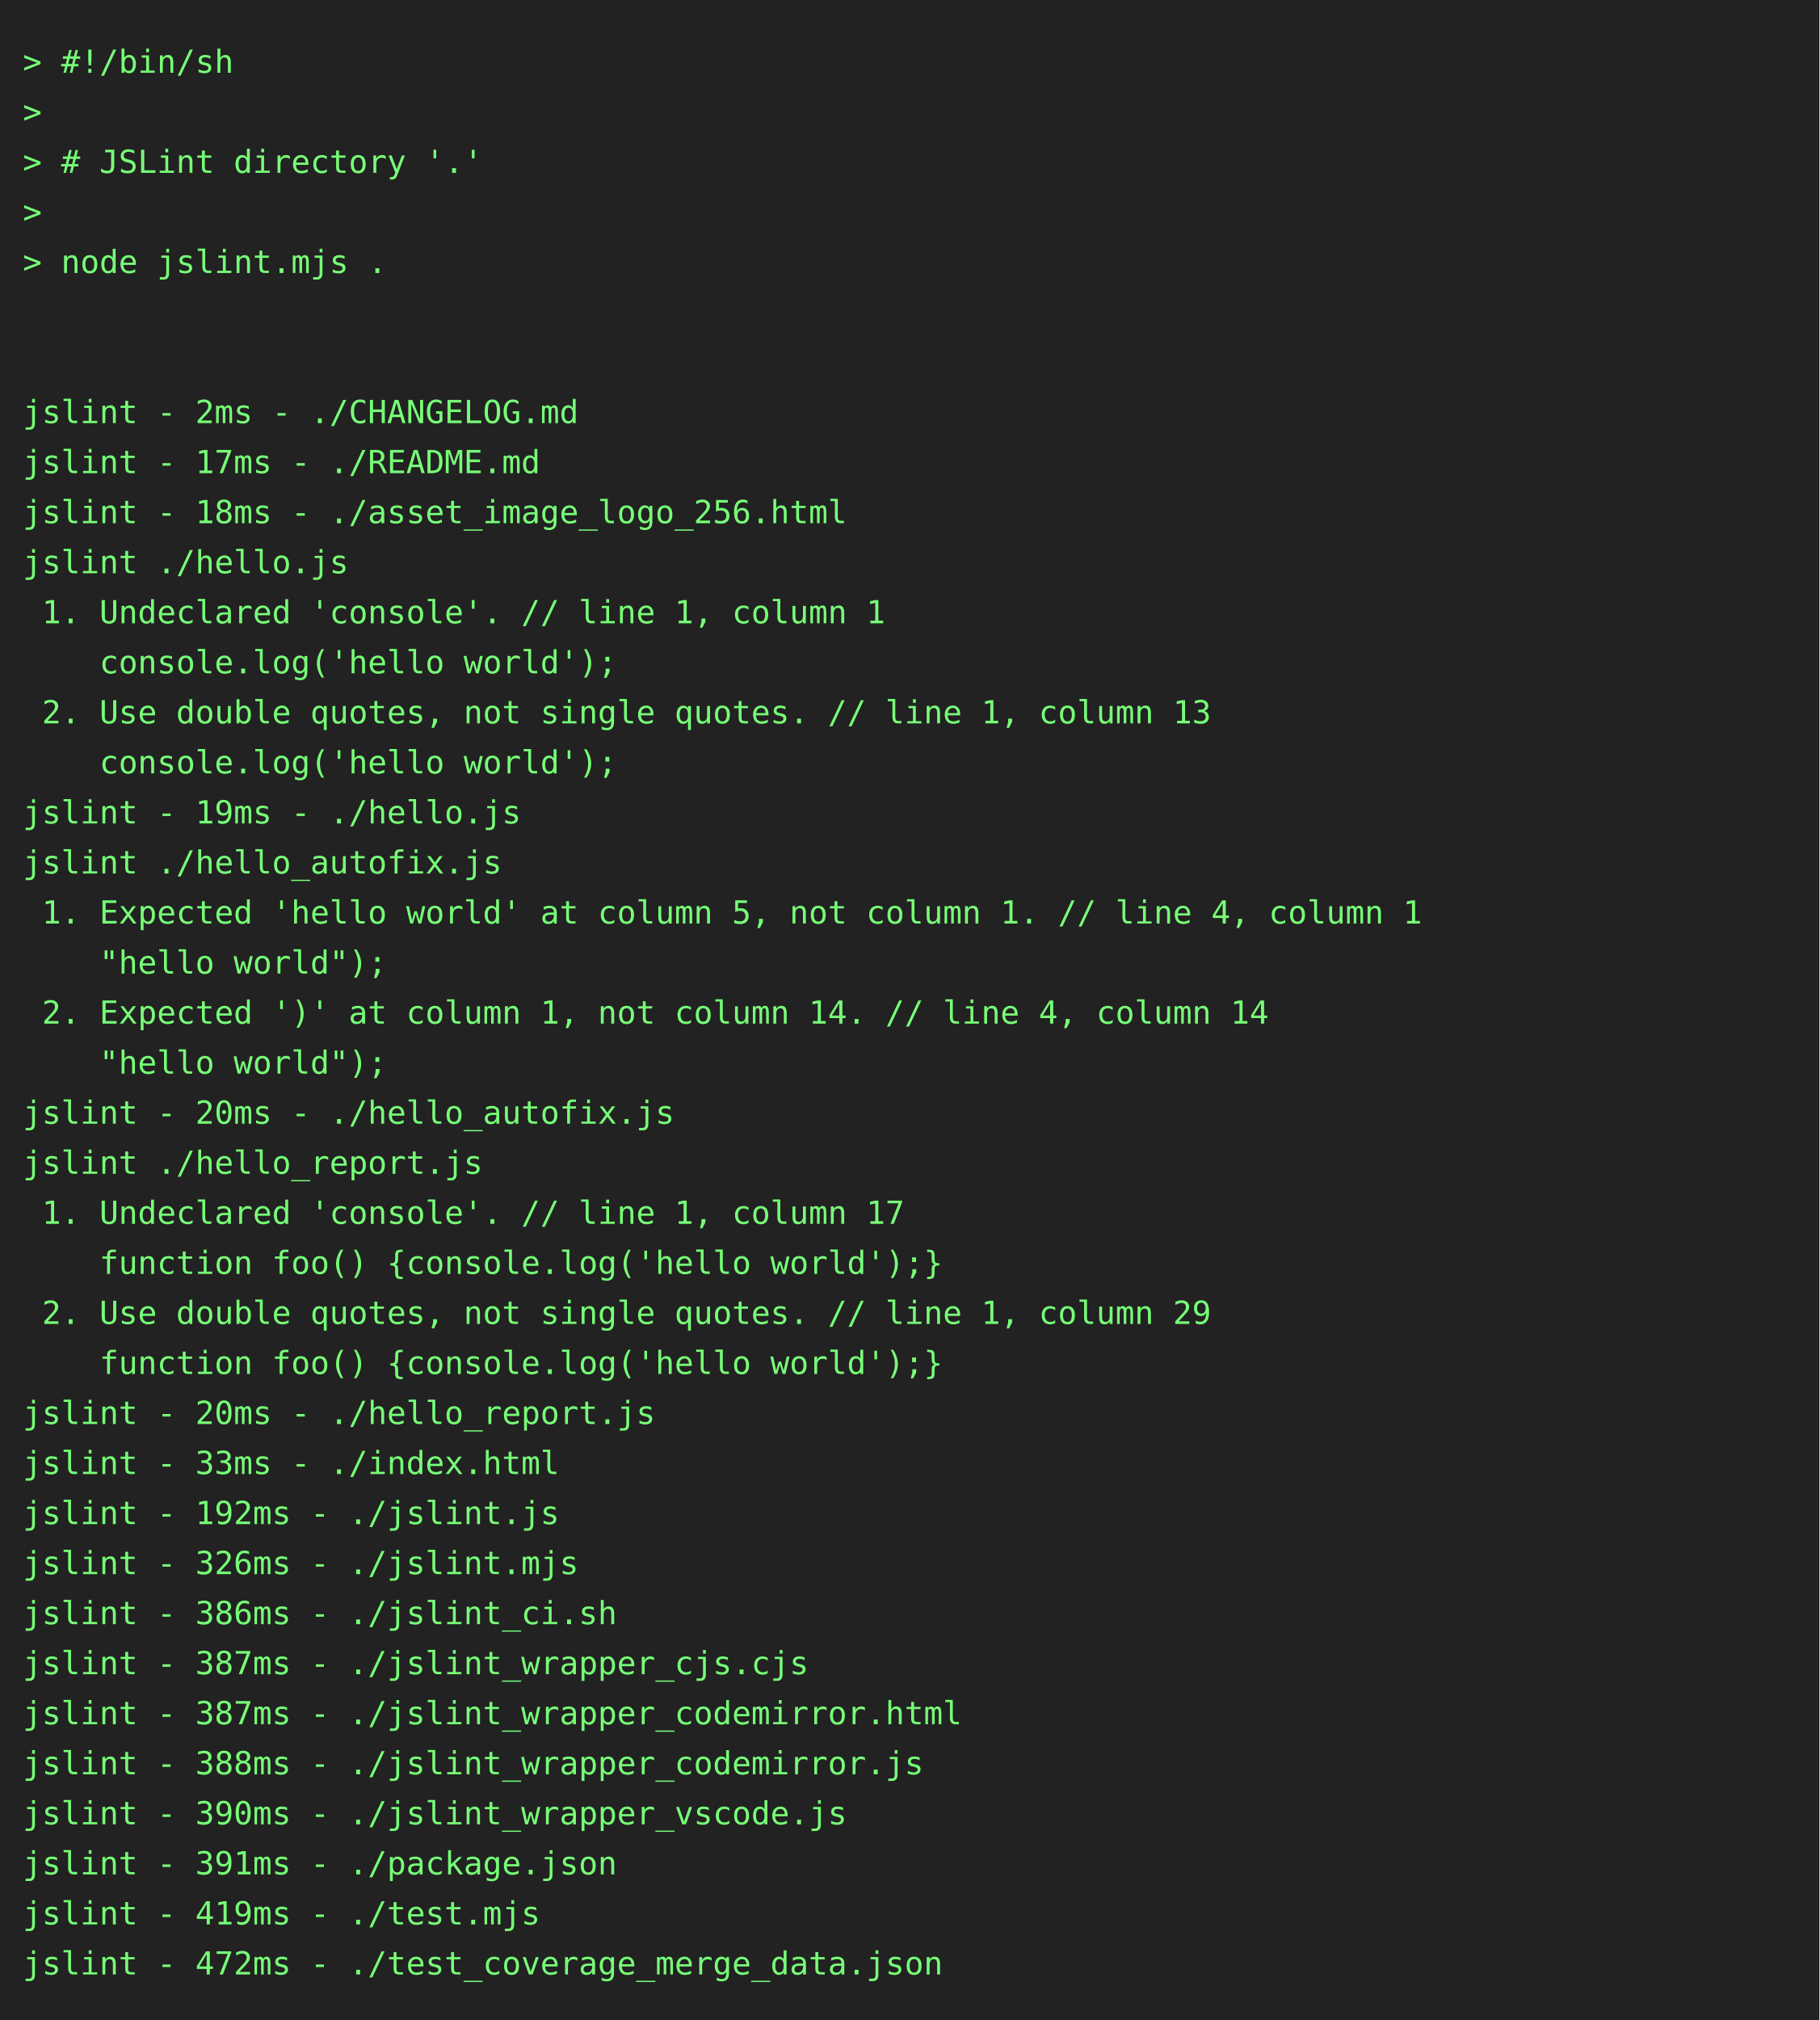
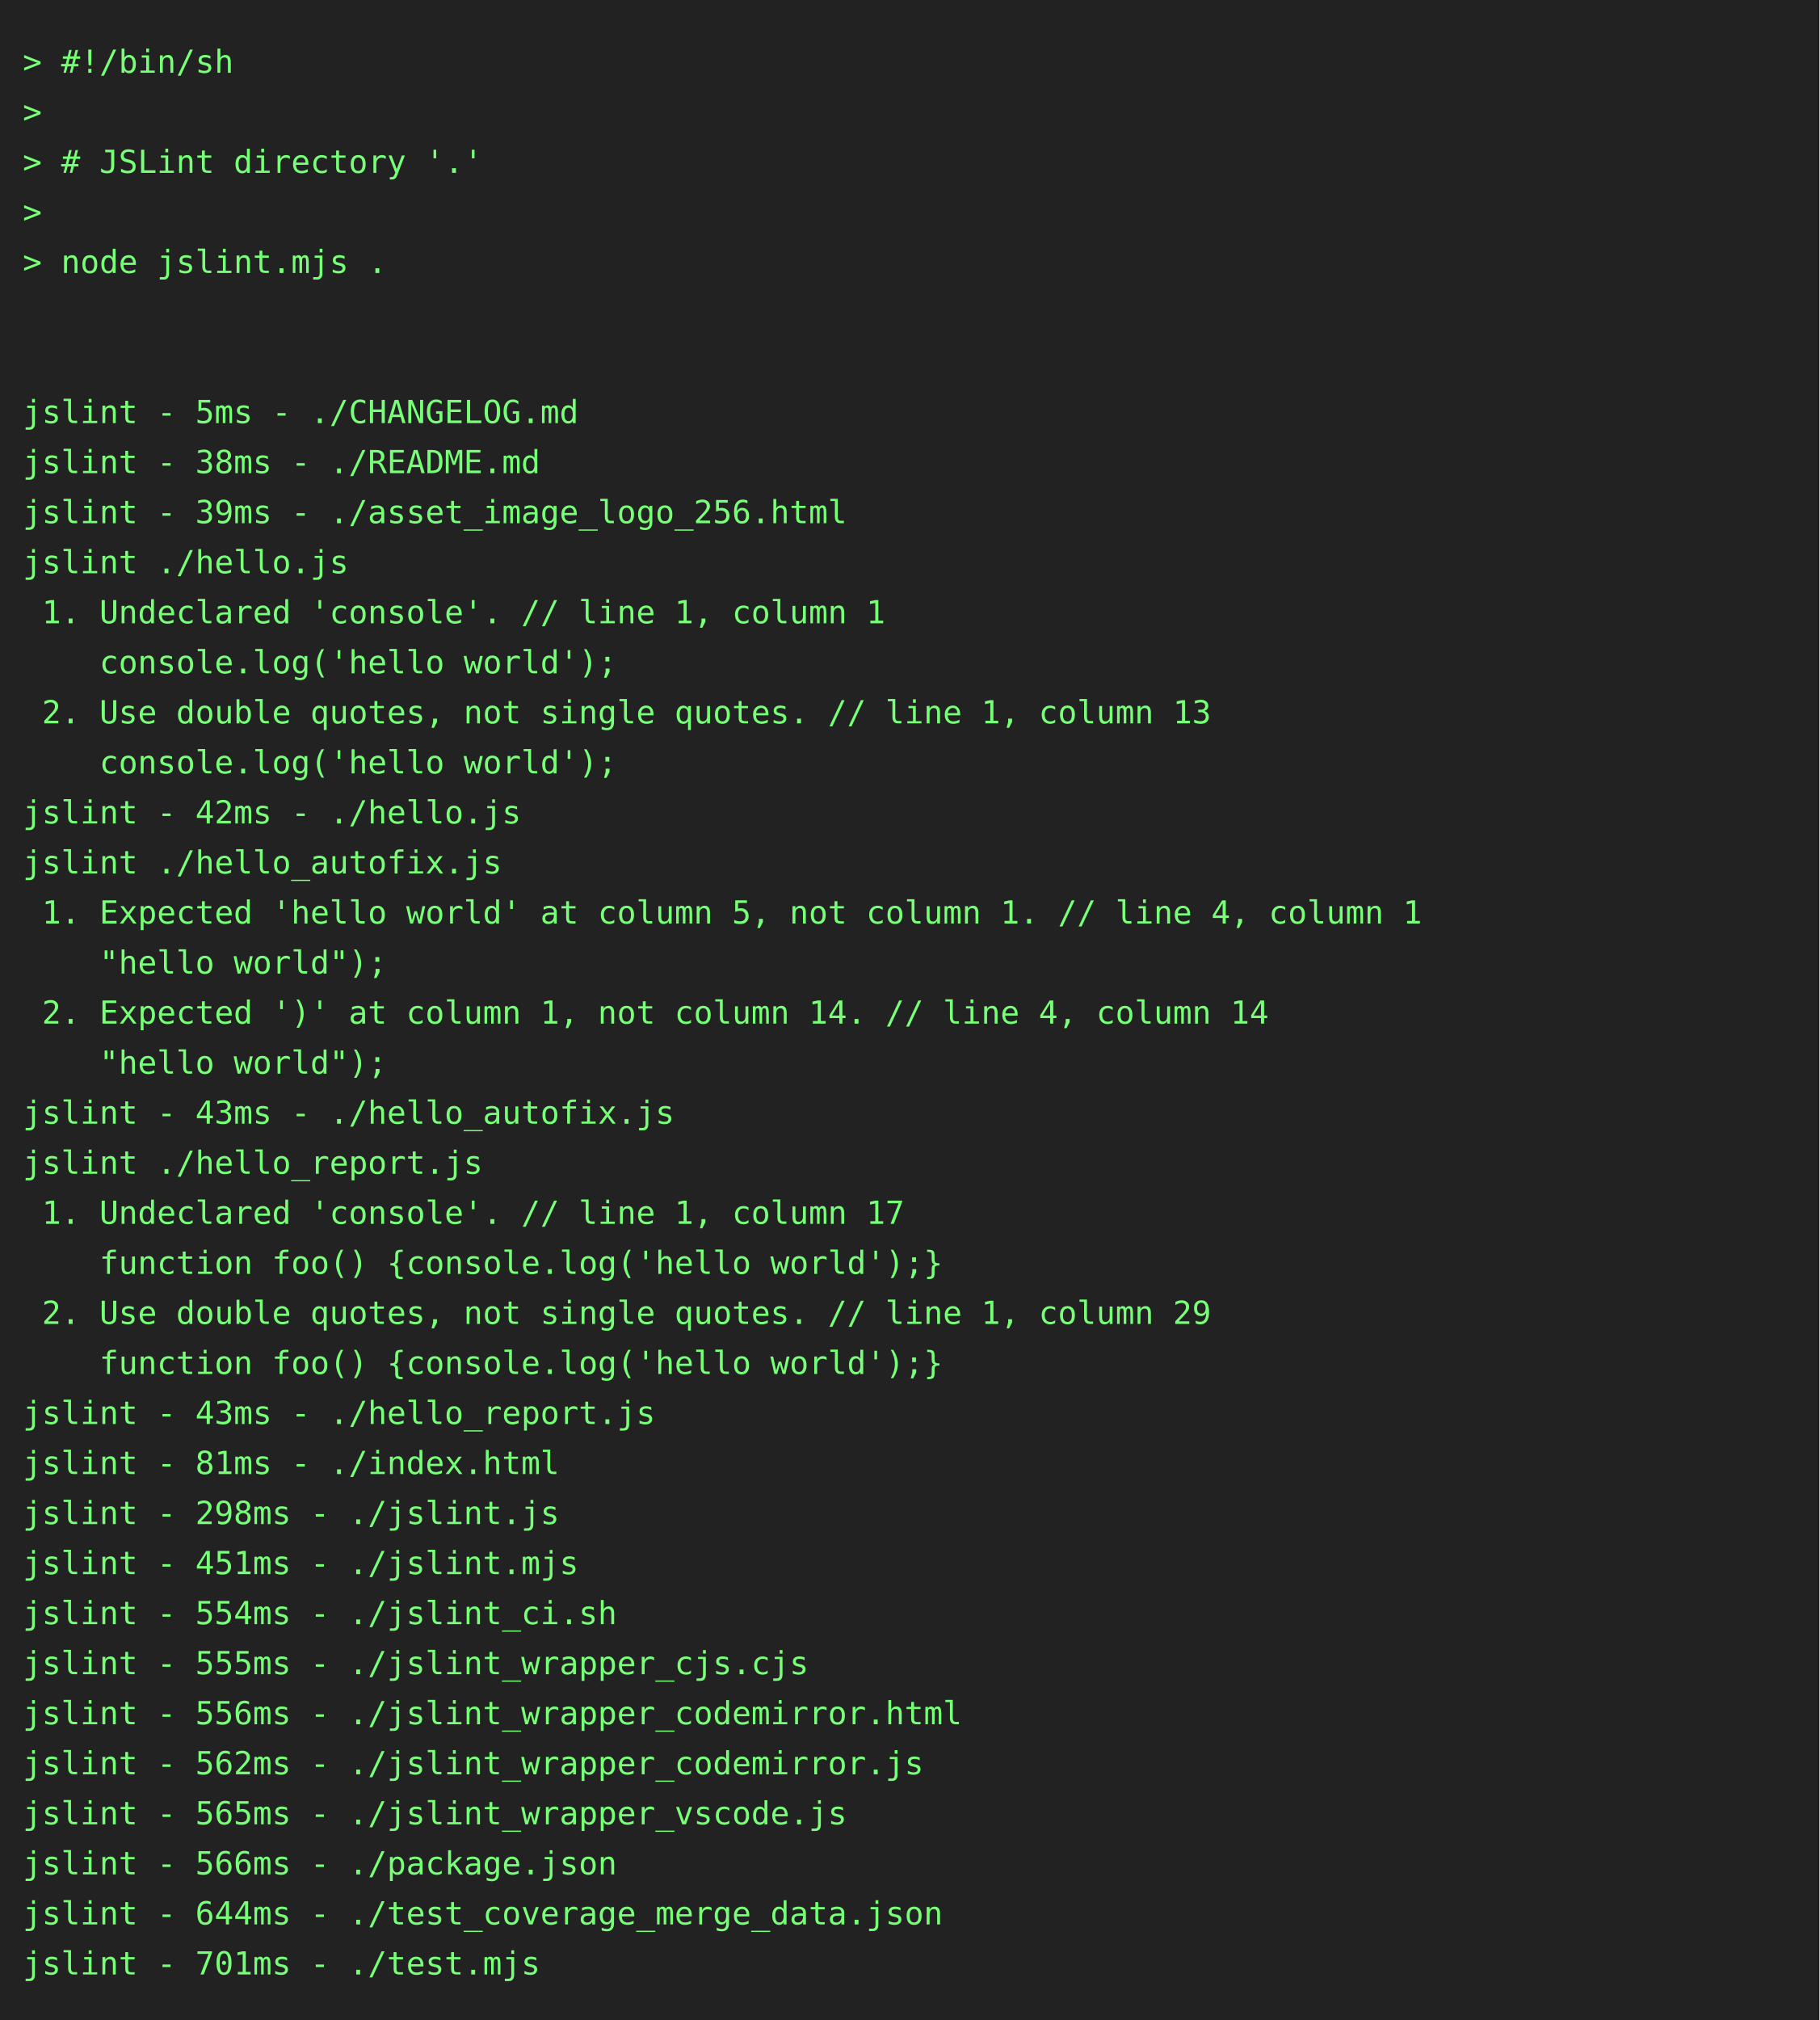
<svg xmlns="http://www.w3.org/2000/svg" height="888" width="800">
  <rect height="888" fill="#222" width="800" />
  <text fill="#7f7" font-family="consolas, menlo, monospace" font-size="14" xml:space="preserve">
    <tspan lengthAdjust="spacingAndGlyphs" textLength="768" x="10" y="32">&gt; #!/bin/sh                                                                                      </tspan>
    <tspan lengthAdjust="spacingAndGlyphs" textLength="768" x="10" y="54">&gt;                                                                                                </tspan>
    <tspan lengthAdjust="spacingAndGlyphs" textLength="768" x="10" y="76">&gt; # JSLint directory '.'                                                                         </tspan>
    <tspan lengthAdjust="spacingAndGlyphs" textLength="768" x="10" y="98">&gt;                                                                                                </tspan>
    <tspan lengthAdjust="spacingAndGlyphs" textLength="768" x="10" y="120">&gt; node jslint.mjs .                                                                              </tspan>
    <tspan lengthAdjust="spacingAndGlyphs" textLength="768" x="10" y="142">                                                                                                 </tspan>
    <tspan lengthAdjust="spacingAndGlyphs" textLength="768" x="10" y="164">                                                                                                 </tspan>
-     <tspan lengthAdjust="spacingAndGlyphs" textLength="768" x="10" y="186">jslint - 2ms - ./CHANGELOG.md                                                                    </tspan>
-     <tspan lengthAdjust="spacingAndGlyphs" textLength="768" x="10" y="208">jslint - 17ms - ./README.md                                                                      </tspan>
-     <tspan lengthAdjust="spacingAndGlyphs" textLength="768" x="10" y="230">jslint - 18ms - ./asset_image_logo_256.html                                                      </tspan>
+     <tspan lengthAdjust="spacingAndGlyphs" textLength="768" x="10" y="186">jslint - 5ms - ./CHANGELOG.md                                                                    </tspan>
+     <tspan lengthAdjust="spacingAndGlyphs" textLength="768" x="10" y="208">jslint - 38ms - ./README.md                                                                      </tspan>
+     <tspan lengthAdjust="spacingAndGlyphs" textLength="768" x="10" y="230">jslint - 39ms - ./asset_image_logo_256.html                                                      </tspan>
    <tspan lengthAdjust="spacingAndGlyphs" textLength="768" x="10" y="252">jslint ./hello.js                                                                                </tspan>
    <tspan lengthAdjust="spacingAndGlyphs" textLength="768" x="10" y="274"> 1. Undeclared 'console'. // line 1, column 1                                                    </tspan>
    <tspan lengthAdjust="spacingAndGlyphs" textLength="768" x="10" y="296">    console.log('hello world');                                                                  </tspan>
    <tspan lengthAdjust="spacingAndGlyphs" textLength="768" x="10" y="318"> 2. Use double quotes, not single quotes. // line 1, column 13                                   </tspan>
    <tspan lengthAdjust="spacingAndGlyphs" textLength="768" x="10" y="340">    console.log('hello world');                                                                  </tspan>
-     <tspan lengthAdjust="spacingAndGlyphs" textLength="768" x="10" y="362">jslint - 19ms - ./hello.js                                                                       </tspan>
+     <tspan lengthAdjust="spacingAndGlyphs" textLength="768" x="10" y="362">jslint - 42ms - ./hello.js                                                                       </tspan>
    <tspan lengthAdjust="spacingAndGlyphs" textLength="768" x="10" y="384">jslint ./hello_autofix.js                                                                        </tspan>
    <tspan lengthAdjust="spacingAndGlyphs" textLength="768" x="10" y="406"> 1. Expected 'hello world' at column 5, not column 1. // line 4, column 1                        </tspan>
    <tspan lengthAdjust="spacingAndGlyphs" textLength="768" x="10" y="428">    "hello world");                                                                              </tspan>
    <tspan lengthAdjust="spacingAndGlyphs" textLength="768" x="10" y="450"> 2. Expected ')' at column 1, not column 14. // line 4, column 14                                </tspan>
    <tspan lengthAdjust="spacingAndGlyphs" textLength="768" x="10" y="472">    "hello world");                                                                              </tspan>
-     <tspan lengthAdjust="spacingAndGlyphs" textLength="768" x="10" y="494">jslint - 20ms - ./hello_autofix.js                                                               </tspan>
+     <tspan lengthAdjust="spacingAndGlyphs" textLength="768" x="10" y="494">jslint - 43ms - ./hello_autofix.js                                                               </tspan>
    <tspan lengthAdjust="spacingAndGlyphs" textLength="768" x="10" y="516">jslint ./hello_report.js                                                                         </tspan>
    <tspan lengthAdjust="spacingAndGlyphs" textLength="768" x="10" y="538"> 1. Undeclared 'console'. // line 1, column 17                                                   </tspan>
    <tspan lengthAdjust="spacingAndGlyphs" textLength="768" x="10" y="560">    function foo() {console.log('hello world');}                                                 </tspan>
    <tspan lengthAdjust="spacingAndGlyphs" textLength="768" x="10" y="582"> 2. Use double quotes, not single quotes. // line 1, column 29                                   </tspan>
    <tspan lengthAdjust="spacingAndGlyphs" textLength="768" x="10" y="604">    function foo() {console.log('hello world');}                                                 </tspan>
-     <tspan lengthAdjust="spacingAndGlyphs" textLength="768" x="10" y="626">jslint - 20ms - ./hello_report.js                                                                </tspan>
-     <tspan lengthAdjust="spacingAndGlyphs" textLength="768" x="10" y="648">jslint - 33ms - ./index.html                                                                     </tspan>
-     <tspan lengthAdjust="spacingAndGlyphs" textLength="768" x="10" y="670">jslint - 192ms - ./jslint.js                                                                     </tspan>
-     <tspan lengthAdjust="spacingAndGlyphs" textLength="768" x="10" y="692">jslint - 326ms - ./jslint.mjs                                                                    </tspan>
-     <tspan lengthAdjust="spacingAndGlyphs" textLength="768" x="10" y="714">jslint - 386ms - ./jslint_ci.sh                                                                  </tspan>
-     <tspan lengthAdjust="spacingAndGlyphs" textLength="768" x="10" y="736">jslint - 387ms - ./jslint_wrapper_cjs.cjs                                                        </tspan>
-     <tspan lengthAdjust="spacingAndGlyphs" textLength="768" x="10" y="758">jslint - 387ms - ./jslint_wrapper_codemirror.html                                                </tspan>
-     <tspan lengthAdjust="spacingAndGlyphs" textLength="768" x="10" y="780">jslint - 388ms - ./jslint_wrapper_codemirror.js                                                  </tspan>
-     <tspan lengthAdjust="spacingAndGlyphs" textLength="768" x="10" y="802">jslint - 390ms - ./jslint_wrapper_vscode.js                                                      </tspan>
-     <tspan lengthAdjust="spacingAndGlyphs" textLength="768" x="10" y="824">jslint - 391ms - ./package.json                                                                  </tspan>
-     <tspan lengthAdjust="spacingAndGlyphs" textLength="768" x="10" y="846">jslint - 419ms - ./test.mjs                                                                      </tspan>
-     <tspan lengthAdjust="spacingAndGlyphs" textLength="768" x="10" y="868">jslint - 472ms - ./test_coverage_merge_data.json                                                 </tspan>
+     <tspan lengthAdjust="spacingAndGlyphs" textLength="768" x="10" y="626">jslint - 43ms - ./hello_report.js                                                                </tspan>
+     <tspan lengthAdjust="spacingAndGlyphs" textLength="768" x="10" y="648">jslint - 81ms - ./index.html                                                                     </tspan>
+     <tspan lengthAdjust="spacingAndGlyphs" textLength="768" x="10" y="670">jslint - 298ms - ./jslint.js                                                                     </tspan>
+     <tspan lengthAdjust="spacingAndGlyphs" textLength="768" x="10" y="692">jslint - 451ms - ./jslint.mjs                                                                    </tspan>
+     <tspan lengthAdjust="spacingAndGlyphs" textLength="768" x="10" y="714">jslint - 554ms - ./jslint_ci.sh                                                                  </tspan>
+     <tspan lengthAdjust="spacingAndGlyphs" textLength="768" x="10" y="736">jslint - 555ms - ./jslint_wrapper_cjs.cjs                                                        </tspan>
+     <tspan lengthAdjust="spacingAndGlyphs" textLength="768" x="10" y="758">jslint - 556ms - ./jslint_wrapper_codemirror.html                                                </tspan>
+     <tspan lengthAdjust="spacingAndGlyphs" textLength="768" x="10" y="780">jslint - 562ms - ./jslint_wrapper_codemirror.js                                                  </tspan>
+     <tspan lengthAdjust="spacingAndGlyphs" textLength="768" x="10" y="802">jslint - 565ms - ./jslint_wrapper_vscode.js                                                      </tspan>
+     <tspan lengthAdjust="spacingAndGlyphs" textLength="768" x="10" y="824">jslint - 566ms - ./package.json                                                                  </tspan>
+     <tspan lengthAdjust="spacingAndGlyphs" textLength="768" x="10" y="846">jslint - 644ms - ./test_coverage_merge_data.json                                                 </tspan>
+     <tspan lengthAdjust="spacingAndGlyphs" textLength="768" x="10" y="868">jslint - 701ms - ./test.mjs                                                                      </tspan>
  </text>
</svg>
